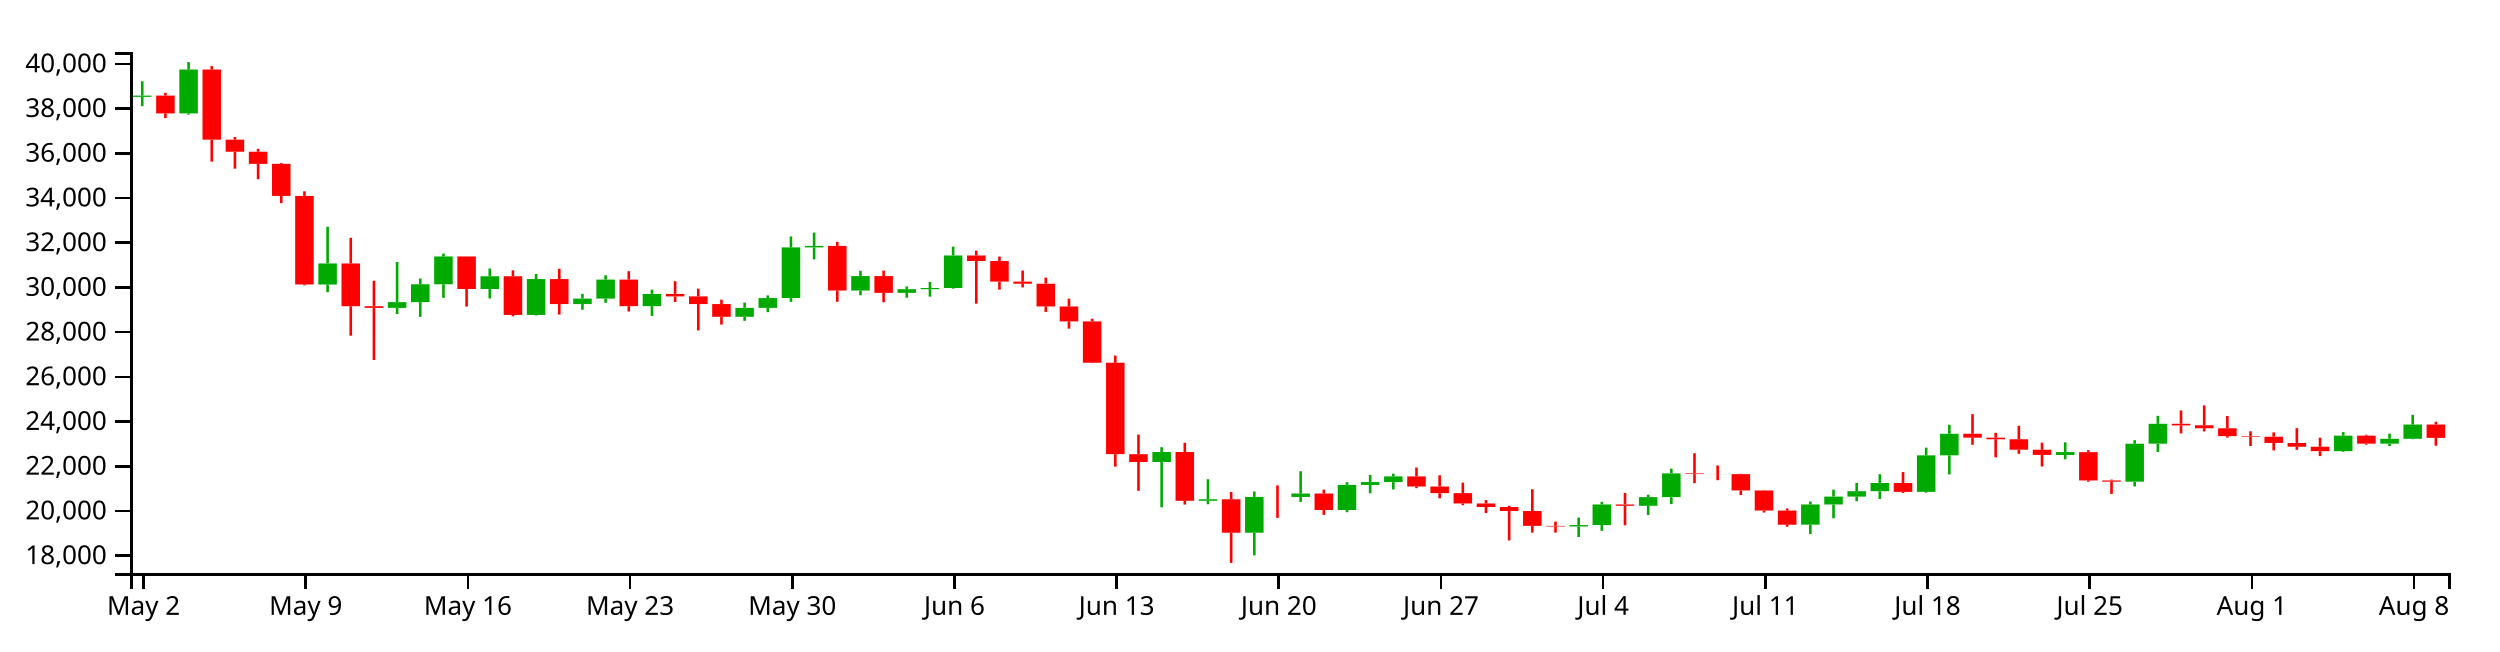
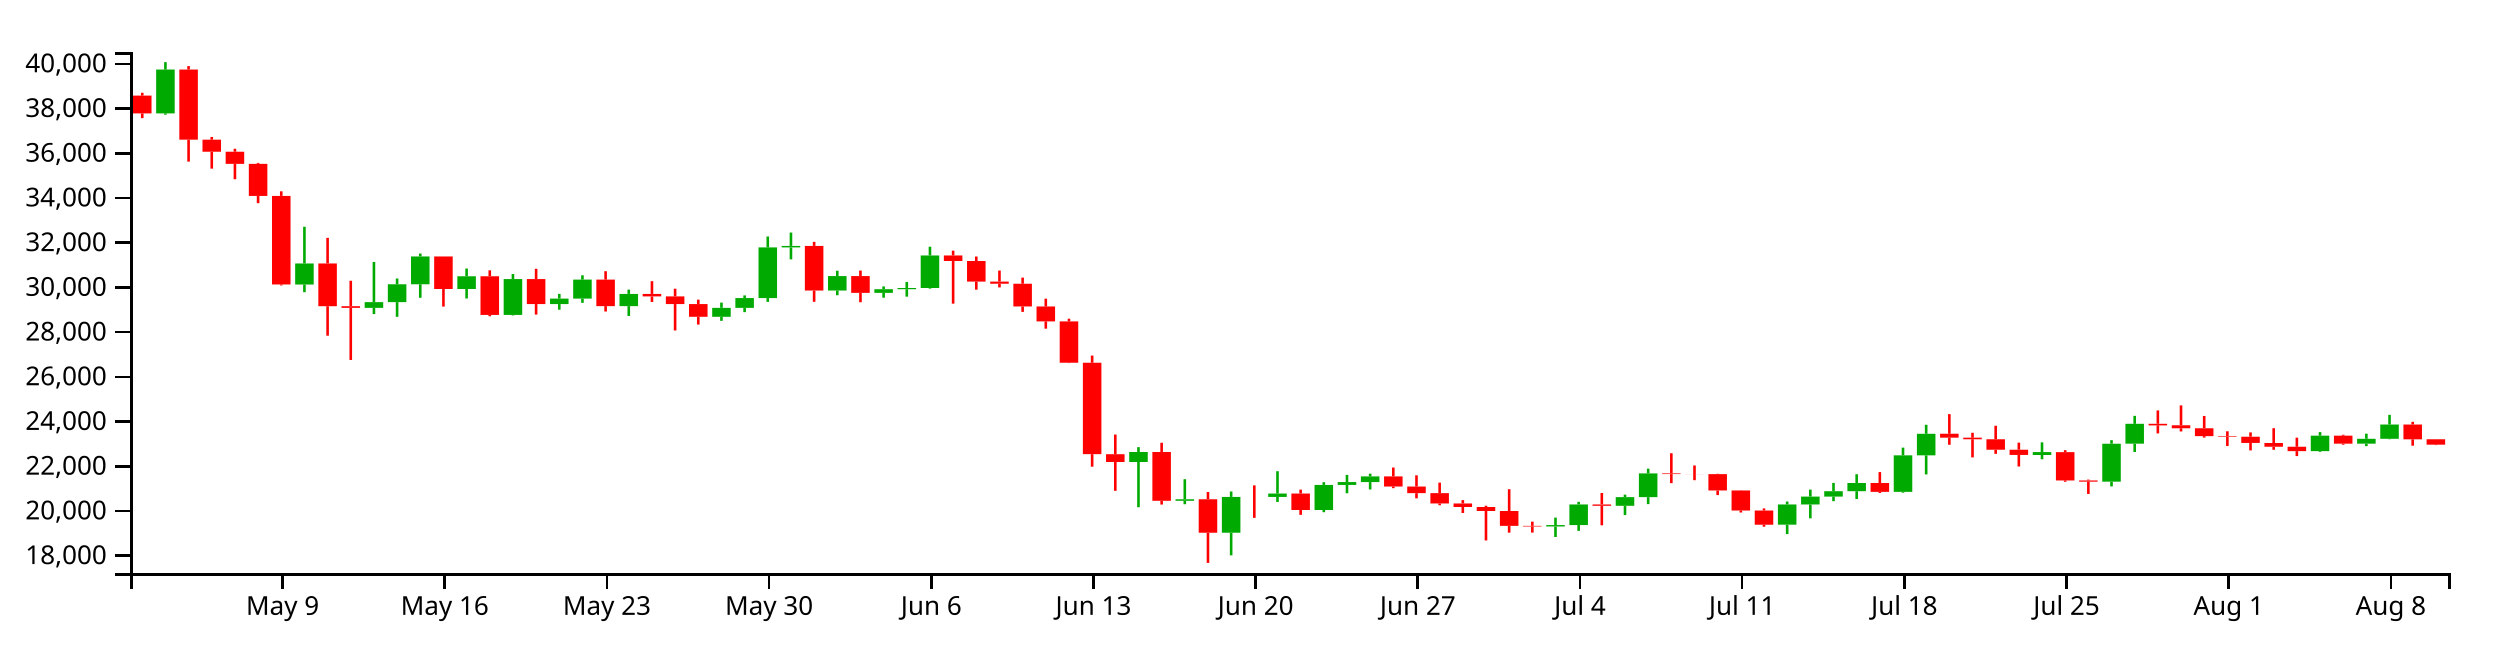
<svg xmlns="http://www.w3.org/2000/svg" version="1.1" width="960" height="250">
  <g transform="translate(50,20)">
    <style>.axis path,.axis line{fill:none;stroke:#000;shape-rendering:crispEdges;}path.candle{stroke:#000000;}path.candle.body{stroke-width:0;}path.candle.up{fill:#00AA00;stroke:#00AA00;}path.candle.down{fill:#FF0000;stroke:#FF0000;}</style>
    <g class="candlestick">
      <g class="data">
-         <path class="candle body up" d="M 1.068 17.199 l 7.117 0 L 8.185 16.711 l -7.117 0 L 1.068 17.199 M 18.86 23.546 l 7.117 0 L 25.978 6.711 l -7.117 0 L 18.86 23.546 M 72.239 89.258 l 7.117 0 L 79.356 81.164 l -7.117 0 L 72.239 89.258 M 98.928 98.224 l 7.117 0 L 106.046 96.015 l -7.117 0 L 98.928 98.224 M 107.825 96.015 l 7.117 0 L 114.942 89.15 l -7.117 0 L 107.825 96.015 M 116.721 89.15 l 7.117 0 L 123.838 78.487 l -7.117 0 L 116.721 89.15 M 134.514 90.977 l 7.117 0 L 141.631 86.076 l -7.117 0 L 134.514 90.977 M 152.307 100.923 l 7.117 0 L 159.424 87.155 l -7.117 0 L 152.307 100.923 M 170.1 96.754 l 7.117 0 L 177.217 94.659 l -7.117 0 L 170.1 96.754 M 178.996 94.659 l 7.117 0 L 186.114 87.372 l -7.117 0 L 178.996 94.659 M 196.789 97.543 l 7.117 0 L 203.906 92.86 l -7.117 0 L 196.789 97.543 M 232.375 101.657 l 7.117 0 L 239.492 98.211 l -7.117 0 L 232.375 101.657 M 241.271 98.211 l 7.117 0 L 248.389 94.461 l -7.117 0 L 241.271 98.211 M 250.168 94.461 l 7.117 0 L 257.285 75.008 l -7.117 0 L 250.168 94.461 M 259.064 75.008 l 7.117 0 L 266.182 74.434 l -7.117 0 L 259.064 75.008 M 276.857 91.562 l 7.117 0 L 283.974 86.01 l -7.117 0 L 276.857 91.562 M 294.65 92.469 l 7.117 0 L 301.767 91.062 l -7.117 0 L 294.65 92.469 M 303.547 91.062 l 7.117 0 L 310.664 90.589 l -7.117 0 L 303.547 91.062 M 312.443 90.589 l 7.117 0 L 319.56 78.108 l -7.117 0 L 312.443 90.589 M 392.511 157.4 l 7.117 0 L 399.628 153.56 l -7.117 0 L 392.511 157.4 M 410.304 172.301 l 7.117 0 L 417.421 171.715 l -7.117 0 L 410.304 172.301 M 428.097 184.575 l 7.117 0 L 435.214 170.812 l -7.117 0 L 428.097 184.575 M 445.89 170.813 l 7.117 0 L 453.007 169.529 l -7.117 0 L 445.89 170.813 M 463.683 175.843 l 7.117 0 L 470.8 166.21 l -7.117 0 L 463.683 175.843 M 472.579 166.21 l 7.117 0 L 479.696 165.115 l -7.117 0 L 472.579 166.21 M 481.475 165.115 l 7.117 0 L 488.593 162.939 l -7.117 0 L 481.475 165.115 M 552.647 182.154 l 7.117 0 L 559.764 181.613 l -7.117 0 L 552.647 182.154 M 561.543 181.613 l 7.117 0 L 568.661 173.708 l -7.117 0 L 561.543 181.613 M 579.336 174.23 l 7.117 0 L 586.453 170.894 l -7.117 0 L 579.336 174.23 M 588.233 170.894 l 7.117 0 L 595.35 161.79 l -7.117 0 L 588.233 170.894 M 641.611 181.481 l 7.117 0 L 648.729 173.724 l -7.117 0 L 641.611 181.481 M 650.508 173.724 l 7.117 0 L 657.625 170.685 l -7.117 0 L 650.508 173.724 M 659.404 170.685 l 7.117 0 L 666.521 168.614 l -7.117 0 L 659.404 170.685 M 668.301 168.614 l 7.117 0 L 675.418 165.476 l -7.117 0 L 668.301 168.614 M 686.094 168.876 l 7.117 0 L 693.211 154.857 l -7.117 0 L 686.094 168.876 M 694.99 154.857 l 7.117 0 L 702.107 146.582 l -7.117 0 L 694.99 154.857 M 739.472 154.72 l 7.117 0 L 746.589 153.595 l -7.117 0 L 739.472 154.72 M 766.162 164.969 l 7.117 0 L 773.279 150.395 l -7.117 0 L 766.162 164.969 M 775.058 150.379 l 7.117 0 L 782.175 142.75 l -7.117 0 L 775.058 150.379 M 846.23 153.228 l 7.117 0 L 853.347 147.305 l -7.117 0 L 846.23 153.228 M 864.022 150.38 l 7.117 0 L 871.14 148.489 l -7.117 0 L 864.022 150.38 M 872.919 148.489 l 7.117 0 L 880.036 143.033 l -7.117 0 L 872.919 148.489" />
-         <path class="candle body down" d="M 9.964 16.711 l 7.117 0 L 17.081 23.546 l -7.117 0 L 9.964 16.711 M 27.757 6.711 l 7.117 0 L 34.874 33.641 l -7.117 0 L 27.757 6.711 M 36.653 33.641 l 7.117 0 L 43.77 38.27 l -7.117 0 L 36.653 33.641 M 45.55 38.27 l 7.117 0 L 52.667 42.917 l -7.117 0 L 45.55 38.27 M 54.446 42.917 l 7.117 0 L 61.563 55.227 l -7.117 0 L 54.446 42.917 M 63.343 55.228 l 7.117 0 L 70.46 89.24 l -7.117 0 L 63.343 55.228 M 81.136 81.164 l 7.117 0 L 88.253 97.587 l -7.117 0 L 81.136 81.164 M 90.032 97.587 l 7.117 0 L 97.149 98.224 l -7.117 0 L 90.032 97.587 M 125.618 78.487 l 7.117 0 L 132.735 90.977 l -7.117 0 L 125.618 78.487 M 143.411 86.076 l 7.117 0 L 150.528 100.923 l -7.117 0 L 143.411 86.076 M 161.204 87.155 l 7.117 0 L 168.321 96.754 l -7.117 0 L 161.204 87.155 M 187.893 87.372 l 7.117 0 L 195.01 97.543 l -7.117 0 L 187.893 87.372 M 205.686 92.86 l 7.117 0 L 212.803 93.825 l -7.117 0 L 205.686 92.86 M 214.582 93.826 l 7.117 0 L 221.699 96.751 l -7.117 0 L 214.582 93.826 M 223.479 96.751 l 7.117 0 L 230.596 101.658 l -7.117 0 L 223.479 96.751 M 267.961 74.434 l 7.117 0 L 275.078 91.562 l -7.117 0 L 267.961 74.434 M 285.754 86.009 l 7.117 0 L 292.871 92.469 l -7.117 0 L 285.754 86.009 M 321.339 78.108 l 7.117 0 L 328.457 80.235 l -7.117 0 L 321.339 78.108 M 330.236 80.235 l 7.117 0 L 337.353 88.137 l -7.117 0 L 330.236 80.235 M 339.132 88.137 l 7.117 0 L 346.25 88.951 l -7.117 0 L 339.132 88.137 M 348.029 88.951 l 7.117 0 L 355.146 97.691 l -7.117 0 L 348.029 88.951 M 356.925 97.691 l 7.117 0 L 364.042 103.418 l -7.117 0 L 356.925 97.691 M 365.822 103.418 l 7.117 0 L 372.939 119.301 l -7.117 0 L 365.822 103.418 M 374.718 119.301 l 7.117 0 L 381.835 154.387 l -7.117 0 L 374.718 119.301 M 383.615 154.405 l 7.117 0 L 390.732 157.4 l -7.117 0 L 383.615 154.405 M 401.407 153.56 l 7.117 0 L 408.525 172.295 l -7.117 0 L 401.407 153.56 M 419.2 171.715 l 7.117 0 L 426.317 184.575 l -7.117 0 L 419.2 171.715 M 436.993 170.812 l 7.117 0 L 444.11 170.813 l -7.117 0 L 436.993 170.812 M 454.786 169.529 l 7.117 0 L 461.903 175.843 l -7.117 0 L 454.786 169.529 M 490.372 162.939 l 7.117 0 L 497.489 166.829 l -7.117 0 L 490.372 162.939 M 499.268 166.829 l 7.117 0 L 506.385 169.365 l -7.117 0 L 499.268 166.829 M 508.165 169.365 l 7.117 0 L 515.282 173.325 l -7.117 0 L 508.165 169.365 M 517.061 173.325 l 7.117 0 L 524.178 174.684 l -7.117 0 L 517.061 173.325 M 525.958 174.684 l 7.117 0 L 533.075 176.236 l -7.117 0 L 525.958 174.684 M 534.854 176.236 l 7.117 0 L 541.971 181.922 l -7.117 0 L 534.854 176.236 M 543.75 181.922 l 7.117 0 L 550.868 182.154 l -7.117 0 L 543.75 181.922 M 570.44 173.708 l 7.117 0 L 577.557 174.231 l -7.117 0 L 570.44 173.708 M 597.129 161.79 l 7.117 0 L 604.246 162.05 l -7.117 0 L 597.129 161.79 M 606.026 162.05 l 7.117 0 L 613.143 162.075 l -7.117 0 L 606.026 162.05 M 614.922 162.072 l 7.117 0 L 622.039 168.336 l -7.117 0 L 614.922 162.072 M 623.818 168.348 l 7.117 0 L 630.936 176.052 l -7.117 0 L 623.818 168.348 M 632.715 176.052 l 7.117 0 L 639.832 181.502 l -7.117 0 L 632.715 176.052 M 677.197 165.476 l 7.117 0 L 684.314 168.888 l -7.117 0 L 677.197 165.476 M 703.886 146.566 l 7.117 0 L 711.004 148.07 l -7.117 0 L 703.886 146.566 M 712.783 148.07 l 7.117 0 L 719.9 148.68 l -7.117 0 L 712.783 148.07 M 721.679 148.68 l 7.117 0 L 728.796 152.692 l -7.117 0 L 721.679 148.68 M 730.576 152.692 l 7.117 0 L 737.693 154.699 l -7.117 0 L 730.576 152.692 M 748.369 153.617 l 7.117 0 L 755.486 164.487 l -7.117 0 L 748.369 153.617 M 757.265 164.487 l 7.117 0 L 764.382 164.969 l -7.117 0 L 757.265 164.487 M 783.954 142.73 l 7.117 0 L 791.072 143.344 l -7.117 0 L 783.954 142.73 M 792.851 143.314 l 7.117 0 L 799.968 144.462 l -7.117 0 L 792.851 143.314 M 801.747 144.453 l 7.117 0 L 808.864 147.468 l -7.117 0 L 801.747 144.453 M 810.644 147.442 l 7.117 0 L 817.761 147.686 l -7.117 0 L 810.644 147.442 M 819.54 147.695 l 7.117 0 L 826.657 150.091 l -7.117 0 L 819.54 147.695 M 828.437 150.107 l 7.117 0 L 835.554 151.546 l -7.117 0 L 828.437 150.107 M 837.333 151.558 l 7.117 0 L 844.45 153.223 l -7.117 0 L 837.333 151.558 M 855.126 147.295 l 7.117 0 L 862.243 150.38 l -7.117 0 L 855.126 147.295 M 881.815 143.025 l 7.117 0 L 888.932 148.143 l -7.117 0 L 881.815 143.025" />
+         <path class="candle body up" d="M 9.964 23.546 l 7.117 0 L 17.081 6.711 l -7.117 0 L 9.964 23.546 M 63.343 89.258 l 7.117 0 L 70.46 81.164 l -7.117 0 L 63.343 89.258 M 90.032 98.224 l 7.117 0 L 97.149 96.015 l -7.117 0 L 90.032 98.224 M 98.928 96.015 l 7.117 0 L 106.046 89.15 l -7.117 0 L 98.928 96.015 M 107.825 89.15 l 7.117 0 L 114.942 78.487 l -7.117 0 L 107.825 89.15 M 125.618 90.977 l 7.117 0 L 132.735 86.076 l -7.117 0 L 125.618 90.977 M 143.411 100.923 l 7.117 0 L 150.528 87.155 l -7.117 0 L 143.411 100.923 M 161.204 96.754 l 7.117 0 L 168.321 94.659 l -7.117 0 L 161.204 96.754 M 170.1 94.659 l 7.117 0 L 177.217 87.372 l -7.117 0 L 170.1 94.659 M 187.893 97.543 l 7.117 0 L 195.01 92.86 l -7.117 0 L 187.893 97.543 M 223.479 101.657 l 7.117 0 L 230.596 98.211 l -7.117 0 L 223.479 101.657 M 232.375 98.211 l 7.117 0 L 239.492 94.461 l -7.117 0 L 232.375 98.211 M 241.271 94.461 l 7.117 0 L 248.389 75.008 l -7.117 0 L 241.271 94.461 M 250.168 75.008 l 7.117 0 L 257.285 74.434 l -7.117 0 L 250.168 75.008 M 267.961 91.562 l 7.117 0 L 275.078 86.01 l -7.117 0 L 267.961 91.562 M 285.754 92.469 l 7.117 0 L 292.871 91.062 l -7.117 0 L 285.754 92.469 M 294.65 91.062 l 7.117 0 L 301.767 90.589 l -7.117 0 L 294.65 91.062 M 303.547 90.589 l 7.117 0 L 310.664 78.108 l -7.117 0 L 303.547 90.589 M 383.615 157.4 l 7.117 0 L 390.732 153.56 l -7.117 0 L 383.615 157.4 M 401.407 172.301 l 7.117 0 L 408.525 171.715 l -7.117 0 L 401.407 172.301 M 419.2 184.575 l 7.117 0 L 426.317 170.812 l -7.117 0 L 419.2 184.575 M 436.993 170.813 l 7.117 0 L 444.11 169.529 l -7.117 0 L 436.993 170.813 M 454.786 175.843 l 7.117 0 L 461.903 166.21 l -7.117 0 L 454.786 175.843 M 463.683 166.21 l 7.117 0 L 470.8 165.115 l -7.117 0 L 463.683 166.21 M 472.579 165.115 l 7.117 0 L 479.696 162.939 l -7.117 0 L 472.579 165.115 M 543.75 182.154 l 7.117 0 L 550.868 181.613 l -7.117 0 L 543.75 182.154 M 552.647 181.613 l 7.117 0 L 559.764 173.708 l -7.117 0 L 552.647 181.613 M 570.44 174.23 l 7.117 0 L 577.557 170.894 l -7.117 0 L 570.44 174.23 M 579.336 170.894 l 7.117 0 L 586.453 161.79 l -7.117 0 L 579.336 170.894 M 632.715 181.481 l 7.117 0 L 639.832 173.724 l -7.117 0 L 632.715 181.481 M 641.611 173.724 l 7.117 0 L 648.729 170.685 l -7.117 0 L 641.611 173.724 M 650.508 170.685 l 7.117 0 L 657.625 168.614 l -7.117 0 L 650.508 170.685 M 659.404 168.614 l 7.117 0 L 666.521 165.476 l -7.117 0 L 659.404 168.614 M 677.197 168.876 l 7.117 0 L 684.314 154.857 l -7.117 0 L 677.197 168.876 M 686.094 154.857 l 7.117 0 L 693.211 146.582 l -7.117 0 L 686.094 154.857 M 730.576 154.72 l 7.117 0 L 737.693 153.595 l -7.117 0 L 730.576 154.72 M 757.265 164.969 l 7.117 0 L 764.382 150.395 l -7.117 0 L 757.265 164.969 M 766.162 150.379 l 7.117 0 L 773.279 142.75 l -7.117 0 L 766.162 150.379 M 837.333 153.228 l 7.117 0 L 844.45 147.305 l -7.117 0 L 837.333 153.228 M 855.126 150.38 l 7.117 0 L 862.243 148.489 l -7.117 0 L 855.126 150.38 M 864.022 148.489 l 7.117 0 L 871.14 143.033 l -7.117 0 L 864.022 148.489" />
+         <path class="candle body down" d="M 1.068 16.711 l 7.117 0 L 8.185 23.546 l -7.117 0 L 1.068 16.711 M 18.86 6.711 l 7.117 0 L 25.978 33.641 l -7.117 0 L 18.86 6.711 M 27.757 33.641 l 7.117 0 L 34.874 38.27 l -7.117 0 L 27.757 33.641 M 36.653 38.27 l 7.117 0 L 43.77 42.917 l -7.117 0 L 36.653 38.27 M 45.55 42.917 l 7.117 0 L 52.667 55.227 l -7.117 0 L 45.55 42.917 M 54.446 55.228 l 7.117 0 L 61.563 89.24 l -7.117 0 L 54.446 55.228 M 72.239 81.164 l 7.117 0 L 79.356 97.587 l -7.117 0 L 72.239 81.164 M 81.136 97.587 l 7.117 0 L 88.253 98.224 l -7.117 0 L 81.136 97.587 M 116.721 78.487 l 7.117 0 L 123.838 90.977 l -7.117 0 L 116.721 78.487 M 134.514 86.076 l 7.117 0 L 141.631 100.923 l -7.117 0 L 134.514 86.076 M 152.307 87.155 l 7.117 0 L 159.424 96.754 l -7.117 0 L 152.307 87.155 M 178.996 87.372 l 7.117 0 L 186.114 97.543 l -7.117 0 L 178.996 87.372 M 196.789 92.86 l 7.117 0 L 203.906 93.825 l -7.117 0 L 196.789 92.86 M 205.686 93.826 l 7.117 0 L 212.803 96.751 l -7.117 0 L 205.686 93.826 M 214.582 96.751 l 7.117 0 L 221.699 101.658 l -7.117 0 L 214.582 96.751 M 259.064 74.434 l 7.117 0 L 266.182 91.562 l -7.117 0 L 259.064 74.434 M 276.857 86.009 l 7.117 0 L 283.974 92.469 l -7.117 0 L 276.857 86.009 M 312.443 78.108 l 7.117 0 L 319.56 80.235 l -7.117 0 L 312.443 78.108 M 321.339 80.235 l 7.117 0 L 328.457 88.137 l -7.117 0 L 321.339 80.235 M 330.236 88.137 l 7.117 0 L 337.353 88.951 l -7.117 0 L 330.236 88.137 M 339.132 88.951 l 7.117 0 L 346.25 97.691 l -7.117 0 L 339.132 88.951 M 348.029 97.691 l 7.117 0 L 355.146 103.418 l -7.117 0 L 348.029 97.691 M 356.925 103.418 l 7.117 0 L 364.042 119.301 l -7.117 0 L 356.925 103.418 M 365.822 119.301 l 7.117 0 L 372.939 154.387 l -7.117 0 L 365.822 119.301 M 374.718 154.405 l 7.117 0 L 381.835 157.4 l -7.117 0 L 374.718 154.405 M 392.511 153.56 l 7.117 0 L 399.628 172.295 l -7.117 0 L 392.511 153.56 M 410.304 171.715 l 7.117 0 L 417.421 184.575 l -7.117 0 L 410.304 171.715 M 428.097 170.812 l 7.117 0 L 435.214 170.813 l -7.117 0 L 428.097 170.812 M 445.89 169.529 l 7.117 0 L 453.007 175.843 l -7.117 0 L 445.89 169.529 M 481.475 162.939 l 7.117 0 L 488.593 166.829 l -7.117 0 L 481.475 162.939 M 490.372 166.829 l 7.117 0 L 497.489 169.365 l -7.117 0 L 490.372 166.829 M 499.268 169.365 l 7.117 0 L 506.385 173.325 l -7.117 0 L 499.268 169.365 M 508.165 173.325 l 7.117 0 L 515.282 174.684 l -7.117 0 L 508.165 173.325 M 517.061 174.684 l 7.117 0 L 524.178 176.236 l -7.117 0 L 517.061 174.684 M 525.958 176.236 l 7.117 0 L 533.075 181.922 l -7.117 0 L 525.958 176.236 M 534.854 181.922 l 7.117 0 L 541.971 182.154 l -7.117 0 L 534.854 181.922 M 561.543 173.708 l 7.117 0 L 568.661 174.231 l -7.117 0 L 561.543 173.708 M 588.233 161.79 l 7.117 0 L 595.35 162.05 l -7.117 0 L 588.233 161.79 M 597.129 162.05 l 7.117 0 L 604.246 162.075 l -7.117 0 L 597.129 162.05 M 606.026 162.072 l 7.117 0 L 613.143 168.336 l -7.117 0 L 606.026 162.072 M 614.922 168.348 l 7.117 0 L 622.039 176.052 l -7.117 0 L 614.922 168.348 M 623.818 176.052 l 7.117 0 L 630.936 181.502 l -7.117 0 L 623.818 176.052 M 668.301 165.476 l 7.117 0 L 675.418 168.888 l -7.117 0 L 668.301 165.476 M 694.99 146.566 l 7.117 0 L 702.107 148.07 l -7.117 0 L 694.99 146.566 M 703.886 148.07 l 7.117 0 L 711.004 148.68 l -7.117 0 L 703.886 148.07 M 712.783 148.68 l 7.117 0 L 719.9 152.692 l -7.117 0 L 712.783 148.68 M 721.679 152.692 l 7.117 0 L 728.796 154.699 l -7.117 0 L 721.679 152.692 M 739.472 153.617 l 7.117 0 L 746.589 164.487 l -7.117 0 L 739.472 153.617 M 748.369 164.487 l 7.117 0 L 755.486 164.969 l -7.117 0 L 748.369 164.487 M 775.058 142.73 l 7.117 0 L 782.175 143.344 l -7.117 0 L 775.058 142.73 M 783.954 143.314 l 7.117 0 L 791.072 144.462 l -7.117 0 L 783.954 143.314 M 792.851 144.453 l 7.117 0 L 799.968 147.468 l -7.117 0 L 792.851 144.453 M 801.747 147.442 l 7.117 0 L 808.864 147.686 l -7.117 0 L 801.747 147.442 M 810.644 147.695 l 7.117 0 L 817.761 150.091 l -7.117 0 L 810.644 147.695 M 819.54 150.107 l 7.117 0 L 826.657 151.546 l -7.117 0 L 819.54 150.107 M 828.437 151.558 l 7.117 0 L 835.554 153.223 l -7.117 0 L 828.437 151.558 M 846.23 147.295 l 7.117 0 L 853.347 150.38 l -7.117 0 L 846.23 147.295 M 872.919 143.025 l 7.117 0 L 880.036 148.699 l -7.117 0 L 872.919 143.025 M 881.815 148.687 l 7.117 0 L 888.932 150.746 l -7.117 0 L 881.815 148.687" />
        <path class="candle body equal" />
-         <path class="candle wick up" d="M 4.626 11.198 L 4.626 16.711 M 4.626 17.199 L 4.626 20.773 M 22.419 3.846 L 22.419 6.711 M 22.419 23.546 L 22.419 24.052 M 75.798 67.069 L 75.798 81.164 M 75.798 89.258 L 75.798 92.209 M 102.487 80.595 L 102.487 96.015 M 102.487 98.224 L 102.487 100.611 M 111.383 86.948 L 111.383 89.15 M 111.383 96.015 L 111.383 101.656 M 120.28 77.362 L 120.28 78.487 M 120.28 89.15 L 120.28 94.359 M 138.073 83.127 L 138.073 86.076 M 138.073 90.977 L 138.073 94.613 M 155.866 85.215 L 155.866 87.155 M 155.866 100.923 L 155.866 101.129 M 173.659 92.847 L 173.659 94.659 M 173.659 96.754 L 173.659 98.932 M 182.555 85.706 L 182.555 87.372 M 182.555 94.659 L 182.555 96.29 M 200.348 91.218 L 200.348 92.86 M 200.348 97.543 L 200.348 101.321 M 235.934 96.196 L 235.934 98.211 M 235.934 101.657 L 235.934 103.201 M 244.83 93.434 L 244.83 94.461 M 244.83 98.211 L 244.83 99.86 M 253.727 70.82 L 253.727 75.008 M 253.727 94.461 L 253.727 95.907 M 262.623 69.301 L 262.623 74.434 M 262.623 75.008 L 262.623 79.594 M 280.416 83.98 L 280.416 86.01 M 280.416 91.562 L 280.416 93.376 M 298.209 89.991 L 298.209 91.062 M 298.209 92.469 L 298.209 94.316 M 307.105 88.273 L 307.105 90.589 M 307.105 91.062 L 307.105 93.918 M 316.002 74.738 L 316.002 78.108 M 316.002 90.589 L 316.002 90.837 M 396.07 151.703 L 396.07 153.56 M 396.07 157.4 L 396.07 174.782 M 413.862 164.018 L 413.862 171.715 M 413.862 172.301 L 413.862 173.622 M 431.655 168.735 L 431.655 170.812 M 431.655 184.575 L 431.655 193.249 M 449.448 160.949 L 449.448 169.529 M 449.448 170.813 L 449.448 172.749 M 467.241 165.155 L 467.241 166.21 M 467.241 175.843 L 467.241 176.684 M 476.138 162.362 L 476.138 165.115 M 476.138 166.21 L 476.138 169.416 M 485.034 161.88 L 485.034 162.939 M 485.034 165.115 L 485.034 167.957 M 556.206 178.765 L 556.206 181.613 M 556.206 182.154 L 556.206 186.204 M 565.102 172.701 L 565.102 173.708 M 565.102 181.613 L 565.102 183.85 M 582.895 169.944 L 582.895 170.894 M 582.895 174.23 L 582.895 177.789 M 591.791 159.961 L 591.791 161.79 M 591.791 170.894 L 591.791 173.579 M 645.17 172.593 L 645.17 173.724 M 645.17 181.481 L 645.17 185.089 M 654.066 168.014 L 654.066 170.685 M 654.066 173.724 L 654.066 179.036 M 662.963 165.439 L 662.963 168.614 M 662.963 170.685 L 662.963 172.458 M 671.859 162.1 L 671.859 165.476 M 671.859 168.614 L 671.859 171.631 M 689.652 151.895 L 689.652 154.857 M 689.652 168.876 L 689.652 169.195 M 698.549 143.119 L 698.549 146.582 M 698.549 154.857 L 698.549 162.18 M 743.031 149.861 L 743.031 153.595 M 743.031 154.72 L 743.031 156.363 M 769.72 149.02 L 769.72 150.395 M 769.72 164.969 L 769.72 166.79 M 778.617 139.687 L 778.617 142.75 M 778.617 150.379 L 778.617 153.574 M 849.788 145.927 L 849.788 147.305 M 849.788 153.228 L 849.788 153.532 M 867.581 146.536 L 867.581 148.489 M 867.581 150.38 L 867.581 151.32 M 876.477 139.299 L 876.477 143.033 M 876.477 148.489 L 876.477 148.662" style="stroke-width: 1px;" />
-         <path class="candle wick down" d="M 13.523 15.626 L 13.523 16.711 M 13.523 23.546 L 13.523 25.359 M 31.315 5.376 L 31.315 6.711 M 31.315 33.641 L 31.315 42.063 M 40.212 32.588 L 40.212 33.641 M 40.212 38.27 L 40.212 44.758 M 49.108 37.132 L 49.108 38.27 M 49.108 42.917 L 49.108 48.818 M 58.005 42.558 L 58.005 42.917 M 58.005 55.227 L 58.005 58.013 M 66.901 53.47 L 66.901 55.228 M 66.901 89.24 L 66.901 89.609 M 84.694 71.33 L 84.694 81.164 M 84.694 97.587 L 84.694 108.91 M 93.591 87.809 L 93.591 97.587 M 93.591 98.224 L 93.591 118.224 M 129.176 78.487 L 129.176 78.487 M 129.176 90.977 L 129.176 97.732 M 146.969 83.8 L 146.969 86.076 M 146.969 100.923 L 146.969 101.446 M 164.762 83.222 L 164.762 87.155 M 164.762 96.754 L 164.762 100.797 M 191.451 84.139 L 191.451 87.372 M 191.451 97.543 L 191.451 99.627 M 209.244 87.974 L 209.244 92.86 M 209.244 93.825 L 209.244 95.954 M 218.141 90.868 L 218.141 93.826 M 218.141 96.751 L 218.141 106.896 M 227.037 95.066 L 227.037 96.751 M 227.037 101.658 L 227.037 104.635 M 271.519 72.872 L 271.519 74.434 M 271.519 91.562 L 271.519 95.896 M 289.312 83.895 L 289.312 86.009 M 289.312 92.469 L 289.312 96.056 M 324.898 76.249 L 324.898 78.108 M 324.898 80.235 L 324.898 96.6 M 333.794 78.502 L 333.794 80.235 M 333.794 88.137 L 333.794 91.235 M 342.691 83.886 L 342.691 88.137 M 342.691 88.951 L 342.691 90.375 M 351.587 86.609 L 351.587 88.951 M 351.587 97.691 L 351.587 99.767 M 360.484 94.699 L 360.484 97.691 M 360.484 103.418 L 360.484 106.206 M 369.38 102.386 L 369.38 103.418 M 369.38 119.301 L 369.38 119.426 M 378.277 116.543 L 378.277 119.301 M 378.277 154.387 L 378.277 159.208 M 387.173 146.871 L 387.173 154.405 M 387.173 157.4 L 387.173 168.477 M 404.966 150.023 L 404.966 153.56 M 404.966 172.295 L 404.966 173.748 M 422.759 168.941 L 422.759 171.715 M 422.759 184.575 L 422.759 196.154 M 440.552 166.383 L 440.552 170.812 M 440.552 170.813 L 440.552 178.856 M 458.345 168.014 L 458.345 169.529 M 458.345 175.843 L 458.345 177.71 M 493.93 159.532 L 493.93 162.939 M 493.93 166.829 L 493.93 167.458 M 502.827 162.521 L 502.827 166.829 M 502.827 169.365 L 502.827 171.362 M 511.723 165.335 L 511.723 169.365 M 511.723 173.325 L 511.723 174.006 M 520.62 172.029 L 520.62 173.325 M 520.62 174.684 L 520.62 176.985 M 529.516 174.203 L 529.516 174.684 M 529.516 176.236 L 529.516 187.535 M 538.413 167.856 L 538.413 176.236 M 538.413 181.922 L 538.413 184.539 M 547.309 180.312 L 547.309 181.922 M 547.309 182.154 L 547.309 184.522 M 573.998 169.302 L 573.998 173.708 M 573.998 174.231 L 573.998 181.711 M 600.688 154.044 L 600.688 161.79 M 600.688 162.05 L 600.688 165.531 M 609.584 158.743 L 609.584 162.05 M 609.584 162.075 L 609.584 164.39 M 618.481 161.939 L 618.481 162.072 M 618.481 168.336 L 618.481 170.117 M 627.377 168.284 L 627.377 168.348 M 627.377 176.052 L 627.377 176.811 M 636.273 175.23 L 636.273 176.052 M 636.273 181.502 L 636.273 182.264 M 680.756 161.279 L 680.756 165.476 M 680.756 168.888 L 680.756 169.301 M 707.445 139.026 L 707.445 146.566 M 707.445 148.07 L 707.445 150.792 M 716.341 146.186 L 716.341 148.07 M 716.341 148.68 L 716.341 155.64 M 725.238 143.492 L 725.238 148.68 M 725.238 152.692 L 725.238 154.279 M 734.134 149.98 L 734.134 152.692 M 734.134 154.699 L 734.134 159.133 M 751.927 152.854 L 751.927 153.617 M 751.927 164.487 L 751.927 165.009 M 760.824 164.17 L 760.824 164.487 M 760.824 164.969 L 760.824 169.675 M 787.513 137.602 L 787.513 142.73 M 787.513 143.344 L 787.513 146.432 M 796.409 135.668 L 796.409 143.314 M 796.409 144.462 L 796.409 145.675 M 805.306 139.73 L 805.306 144.453 M 805.306 147.468 L 805.306 148.035 M 814.202 145.611 L 814.202 147.442 M 814.202 147.686 L 814.202 151.274 M 823.099 146.039 L 823.099 147.695 M 823.099 150.091 L 823.099 152.954 M 831.995 144.426 L 831.995 150.107 M 831.995 151.546 L 831.995 152.723 M 840.892 148.069 L 840.892 151.558 M 840.892 153.223 L 840.892 155.137 M 858.685 146.944 L 858.685 147.295 M 858.685 150.38 L 858.685 150.763 M 885.374 141.975 L 885.374 143.025 M 885.374 148.143 L 885.374 151.145" style="stroke-width: 1px;" />
+         <path class="candle wick up" d="M 13.523 3.846 L 13.523 6.711 M 13.523 23.546 L 13.523 24.052 M 66.901 67.069 L 66.901 81.164 M 66.901 89.258 L 66.901 92.209 M 93.591 80.595 L 93.591 96.015 M 93.591 98.224 L 93.591 100.611 M 102.487 86.948 L 102.487 89.15 M 102.487 96.015 L 102.487 101.656 M 111.383 77.362 L 111.383 78.487 M 111.383 89.15 L 111.383 94.359 M 129.176 83.127 L 129.176 86.076 M 129.176 90.977 L 129.176 94.613 M 146.969 85.215 L 146.969 87.155 M 146.969 100.923 L 146.969 101.129 M 164.762 92.847 L 164.762 94.659 M 164.762 96.754 L 164.762 98.932 M 173.659 85.706 L 173.659 87.372 M 173.659 94.659 L 173.659 96.29 M 191.451 91.218 L 191.451 92.86 M 191.451 97.543 L 191.451 101.321 M 227.037 96.196 L 227.037 98.211 M 227.037 101.657 L 227.037 103.201 M 235.934 93.434 L 235.934 94.461 M 235.934 98.211 L 235.934 99.86 M 244.83 70.82 L 244.83 75.008 M 244.83 94.461 L 244.83 95.907 M 253.727 69.301 L 253.727 74.434 M 253.727 75.008 L 253.727 79.594 M 271.519 83.98 L 271.519 86.01 M 271.519 91.562 L 271.519 93.376 M 289.312 89.991 L 289.312 91.062 M 289.312 92.469 L 289.312 94.316 M 298.209 88.273 L 298.209 90.589 M 298.209 91.062 L 298.209 93.918 M 307.105 74.738 L 307.105 78.108 M 307.105 90.589 L 307.105 90.837 M 387.173 151.703 L 387.173 153.56 M 387.173 157.4 L 387.173 174.782 M 404.966 164.018 L 404.966 171.715 M 404.966 172.301 L 404.966 173.622 M 422.759 168.735 L 422.759 170.812 M 422.759 184.575 L 422.759 193.249 M 440.552 160.949 L 440.552 169.529 M 440.552 170.813 L 440.552 172.749 M 458.345 165.155 L 458.345 166.21 M 458.345 175.843 L 458.345 176.684 M 467.241 162.362 L 467.241 165.115 M 467.241 166.21 L 467.241 169.416 M 476.138 161.88 L 476.138 162.939 M 476.138 165.115 L 476.138 167.957 M 547.309 178.765 L 547.309 181.613 M 547.309 182.154 L 547.309 186.204 M 556.206 172.701 L 556.206 173.708 M 556.206 181.613 L 556.206 183.85 M 573.998 169.944 L 573.998 170.894 M 573.998 174.23 L 573.998 177.789 M 582.895 159.961 L 582.895 161.79 M 582.895 170.894 L 582.895 173.579 M 636.273 172.593 L 636.273 173.724 M 636.273 181.481 L 636.273 185.089 M 645.17 168.014 L 645.17 170.685 M 645.17 173.724 L 645.17 179.036 M 654.066 165.439 L 654.066 168.614 M 654.066 170.685 L 654.066 172.458 M 662.963 162.1 L 662.963 165.476 M 662.963 168.614 L 662.963 171.631 M 680.756 151.895 L 680.756 154.857 M 680.756 168.876 L 680.756 169.195 M 689.652 143.119 L 689.652 146.582 M 689.652 154.857 L 689.652 162.18 M 734.134 149.861 L 734.134 153.595 M 734.134 154.72 L 734.134 156.363 M 760.824 149.02 L 760.824 150.395 M 760.824 164.969 L 760.824 166.79 M 769.72 139.687 L 769.72 142.75 M 769.72 150.379 L 769.72 153.574 M 840.892 145.927 L 840.892 147.305 M 840.892 153.228 L 840.892 153.532 M 858.685 146.536 L 858.685 148.489 M 858.685 150.38 L 858.685 151.32 M 867.581 139.299 L 867.581 143.033 M 867.581 148.489 L 867.581 148.662" style="stroke-width: 1px;" />
+         <path class="candle wick down" d="M 4.626 15.626 L 4.626 16.711 M 4.626 23.546 L 4.626 25.359 M 22.419 5.376 L 22.419 6.711 M 22.419 33.641 L 22.419 42.063 M 31.315 32.588 L 31.315 33.641 M 31.315 38.27 L 31.315 44.758 M 40.212 37.132 L 40.212 38.27 M 40.212 42.917 L 40.212 48.818 M 49.108 42.558 L 49.108 42.917 M 49.108 55.227 L 49.108 58.013 M 58.005 53.47 L 58.005 55.228 M 58.005 89.24 L 58.005 89.609 M 75.798 71.33 L 75.798 81.164 M 75.798 97.587 L 75.798 108.91 M 84.694 87.809 L 84.694 97.587 M 84.694 98.224 L 84.694 118.224 M 120.28 78.487 L 120.28 78.487 M 120.28 90.977 L 120.28 97.732 M 138.073 83.8 L 138.073 86.076 M 138.073 100.923 L 138.073 101.446 M 155.866 83.222 L 155.866 87.155 M 155.866 96.754 L 155.866 100.797 M 182.555 84.139 L 182.555 87.372 M 182.555 97.543 L 182.555 99.627 M 200.348 87.974 L 200.348 92.86 M 200.348 93.825 L 200.348 95.954 M 209.244 90.868 L 209.244 93.826 M 209.244 96.751 L 209.244 106.896 M 218.141 95.066 L 218.141 96.751 M 218.141 101.658 L 218.141 104.635 M 262.623 72.872 L 262.623 74.434 M 262.623 91.562 L 262.623 95.896 M 280.416 83.895 L 280.416 86.009 M 280.416 92.469 L 280.416 96.056 M 316.002 76.249 L 316.002 78.108 M 316.002 80.235 L 316.002 96.6 M 324.898 78.502 L 324.898 80.235 M 324.898 88.137 L 324.898 91.235 M 333.794 83.886 L 333.794 88.137 M 333.794 88.951 L 333.794 90.375 M 342.691 86.609 L 342.691 88.951 M 342.691 97.691 L 342.691 99.767 M 351.587 94.699 L 351.587 97.691 M 351.587 103.418 L 351.587 106.206 M 360.484 102.386 L 360.484 103.418 M 360.484 119.301 L 360.484 119.426 M 369.38 116.543 L 369.38 119.301 M 369.38 154.387 L 369.38 159.208 M 378.277 146.871 L 378.277 154.405 M 378.277 157.4 L 378.277 168.477 M 396.07 150.023 L 396.07 153.56 M 396.07 172.295 L 396.07 173.748 M 413.862 168.941 L 413.862 171.715 M 413.862 184.575 L 413.862 196.154 M 431.655 166.383 L 431.655 170.812 M 431.655 170.813 L 431.655 178.856 M 449.448 168.014 L 449.448 169.529 M 449.448 175.843 L 449.448 177.71 M 485.034 159.532 L 485.034 162.939 M 485.034 166.829 L 485.034 167.458 M 493.93 162.521 L 493.93 166.829 M 493.93 169.365 L 493.93 171.362 M 502.827 165.335 L 502.827 169.365 M 502.827 173.325 L 502.827 174.006 M 511.723 172.029 L 511.723 173.325 M 511.723 174.684 L 511.723 176.985 M 520.62 174.203 L 520.62 174.684 M 520.62 176.236 L 520.62 187.535 M 529.516 167.856 L 529.516 176.236 M 529.516 181.922 L 529.516 184.539 M 538.413 180.312 L 538.413 181.922 M 538.413 182.154 L 538.413 184.522 M 565.102 169.302 L 565.102 173.708 M 565.102 174.231 L 565.102 181.711 M 591.791 154.044 L 591.791 161.79 M 591.791 162.05 L 591.791 165.531 M 600.688 158.743 L 600.688 162.05 M 600.688 162.075 L 600.688 164.39 M 609.584 161.939 L 609.584 162.072 M 609.584 168.336 L 609.584 170.117 M 618.481 168.284 L 618.481 168.348 M 618.481 176.052 L 618.481 176.811 M 627.377 175.23 L 627.377 176.052 M 627.377 181.502 L 627.377 182.264 M 671.859 161.279 L 671.859 165.476 M 671.859 168.888 L 671.859 169.301 M 698.549 139.026 L 698.549 146.566 M 698.549 148.07 L 698.549 150.792 M 707.445 146.186 L 707.445 148.07 M 707.445 148.68 L 707.445 155.64 M 716.341 143.492 L 716.341 148.68 M 716.341 152.692 L 716.341 154.279 M 725.238 149.98 L 725.238 152.692 M 725.238 154.699 L 725.238 159.133 M 743.031 152.854 L 743.031 153.617 M 743.031 164.487 L 743.031 165.009 M 751.927 164.17 L 751.927 164.487 M 751.927 164.969 L 751.927 169.675 M 778.617 137.602 L 778.617 142.73 M 778.617 143.344 L 778.617 146.432 M 787.513 135.668 L 787.513 143.314 M 787.513 144.462 L 787.513 145.675 M 796.409 139.73 L 796.409 144.453 M 796.409 147.468 L 796.409 148.035 M 805.306 145.611 L 805.306 147.442 M 805.306 147.686 L 805.306 151.274 M 814.202 146.039 L 814.202 147.695 M 814.202 150.091 L 814.202 152.954 M 823.099 144.426 L 823.099 150.107 M 823.099 151.546 L 823.099 152.723 M 831.995 148.069 L 831.995 151.558 M 831.995 153.223 L 831.995 155.137 M 849.788 146.944 L 849.788 147.295 M 849.788 150.38 L 849.788 150.763 M 876.477 141.975 L 876.477 143.025 M 876.477 148.699 L 876.477 151.145 M 885.374 148.687 L 885.374 148.687 M 885.374 150.746 L 885.374 150.914" style="stroke-width: 1px;" />
        <path class="candle wick equal" style="stroke-width: 1px;" />
      </g>
    </g>
    <g class="x axis" transform="translate(0,200)" fill="none" font-size="10" font-family="sans-serif" text-anchor="middle">
      <path class="domain" stroke="#000" d="M0.5,6V0.5H890.5V6" />
-       <g class="tick" opacity="1" transform="translate(4.62615,0)">
-         <line stroke="#000" y2="6" x1="0.5" x2="0.5" />
-         <text fill="#000" y="9" x="0.5" dy="0.71em">May  2</text>
-       </g>
-       <g class="tick" opacity="1" transform="translate(66.90124,0)">
+       <g class="tick" opacity="1" transform="translate(58.0048,0)">
        <line stroke="#000" y2="6" x1="0.5" x2="0.5" />
        <text fill="#000" y="9" x="0.5" dy="0.71em">May  9</text>
      </g>
-       <g class="tick" opacity="1" transform="translate(129.1763,0)">
+       <g class="tick" opacity="1" transform="translate(120.2799,0)">
        <line stroke="#000" y2="6" x1="0.5" x2="0.5" />
        <text fill="#000" y="9" x="0.5" dy="0.71em">May 16</text>
      </g>
-       <g class="tick" opacity="1" transform="translate(191.4514,0)">
+       <g class="tick" opacity="1" transform="translate(182.555,0)">
        <line stroke="#000" y2="6" x1="0.5" x2="0.5" />
        <text fill="#000" y="9" x="0.5" dy="0.71em">May 23</text>
      </g>
-       <g class="tick" opacity="1" transform="translate(253.7265,0)">
+       <g class="tick" opacity="1" transform="translate(244.8301,0)">
        <line stroke="#000" y2="6" x1="0.5" x2="0.5" />
        <text fill="#000" y="9" x="0.5" dy="0.71em">May 30</text>
      </g>
-       <g class="tick" opacity="1" transform="translate(316.0016,0)">
+       <g class="tick" opacity="1" transform="translate(307.1052,0)">
        <line stroke="#000" y2="6" x1="0.5" x2="0.5" />
        <text fill="#000" y="9" x="0.5" dy="0.71em">Jun  6</text>
      </g>
-       <g class="tick" opacity="1" transform="translate(378.2767,0)">
+       <g class="tick" opacity="1" transform="translate(369.3802,0)">
        <line stroke="#000" y2="6" x1="0.5" x2="0.5" />
        <text fill="#000" y="9" x="0.5" dy="0.71em">Jun 13</text>
      </g>
-       <g class="tick" opacity="1" transform="translate(440.5518,0)">
+       <g class="tick" opacity="1" transform="translate(431.6553,0)">
        <line stroke="#000" y2="6" x1="0.5" x2="0.5" />
        <text fill="#000" y="9" x="0.5" dy="0.71em">Jun 20</text>
      </g>
-       <g class="tick" opacity="1" transform="translate(502.8269,0)">
+       <g class="tick" opacity="1" transform="translate(493.9304,0)">
        <line stroke="#000" y2="6" x1="0.5" x2="0.5" />
        <text fill="#000" y="9" x="0.5" dy="0.71em">Jun 27</text>
      </g>
-       <g class="tick" opacity="1" transform="translate(565.102,0)">
+       <g class="tick" opacity="1" transform="translate(556.2055,0)">
        <line stroke="#000" y2="6" x1="0.5" x2="0.5" />
        <text fill="#000" y="9" x="0.5" dy="0.71em">Jul  4</text>
      </g>
-       <g class="tick" opacity="1" transform="translate(627.377,0)">
+       <g class="tick" opacity="1" transform="translate(618.4806,0)">
        <line stroke="#000" y2="6" x1="0.5" x2="0.5" />
        <text fill="#000" y="9" x="0.5" dy="0.71em">Jul 11</text>
      </g>
-       <g class="tick" opacity="1" transform="translate(689.6521,0)">
+       <g class="tick" opacity="1" transform="translate(680.7557,0)">
        <line stroke="#000" y2="6" x1="0.5" x2="0.5" />
        <text fill="#000" y="9" x="0.5" dy="0.71em">Jul 18</text>
      </g>
-       <g class="tick" opacity="1" transform="translate(751.9272,0)">
+       <g class="tick" opacity="1" transform="translate(743.0308,0)">
        <line stroke="#000" y2="6" x1="0.5" x2="0.5" />
        <text fill="#000" y="9" x="0.5" dy="0.71em">Jul 25</text>
      </g>
-       <g class="tick" opacity="1" transform="translate(814.2023,0)">
+       <g class="tick" opacity="1" transform="translate(805.3059,0)">
        <line stroke="#000" y2="6" x1="0.5" x2="0.5" />
        <text fill="#000" y="9" x="0.5" dy="0.71em">Aug  1</text>
      </g>
-       <g class="tick" opacity="1" transform="translate(876.4774,0)">
+       <g class="tick" opacity="1" transform="translate(867.581,0)">
        <line stroke="#000" y2="6" x1="0.5" x2="0.5" />
        <text fill="#000" y="9" x="0.5" dy="0.71em">Aug  8</text>
      </g>
    </g>
    <g class="y axis" fill="none" font-size="10" font-family="sans-serif" text-anchor="end">
      <path class="domain" stroke="#000" d="M-6,200.5H0.5V0.5H-6" />
      <g class="tick" opacity="1" transform="translate(0,192.9089)">
        <line stroke="#000" x2="-6" y1="0.5" y2="0.5" />
        <text fill="#000" x="-9" y="0.5" dy="0.32em">18,000</text>
      </g>
      <g class="tick" opacity="1" transform="translate(0,175.7399)">
        <line stroke="#000" x2="-6" y1="0.5" y2="0.5" />
        <text fill="#000" x="-9" y="0.5" dy="0.32em">20,000</text>
      </g>
      <g class="tick" opacity="1" transform="translate(0,158.571)">
        <line stroke="#000" x2="-6" y1="0.5" y2="0.5" />
        <text fill="#000" x="-9" y="0.5" dy="0.32em">22,000</text>
      </g>
      <g class="tick" opacity="1" transform="translate(0,141.402)">
        <line stroke="#000" x2="-6" y1="0.5" y2="0.5" />
        <text fill="#000" x="-9" y="0.5" dy="0.32em">24,000</text>
      </g>
      <g class="tick" opacity="1" transform="translate(0,124.233)">
        <line stroke="#000" x2="-6" y1="0.5" y2="0.5" />
        <text fill="#000" x="-9" y="0.5" dy="0.32em">26,000</text>
      </g>
      <g class="tick" opacity="1" transform="translate(0,107.064)">
        <line stroke="#000" x2="-6" y1="0.5" y2="0.5" />
        <text fill="#000" x="-9" y="0.5" dy="0.32em">28,000</text>
      </g>
      <g class="tick" opacity="1" transform="translate(0,89.89507)">
        <line stroke="#000" x2="-6" y1="0.5" y2="0.5" />
        <text fill="#000" x="-9" y="0.5" dy="0.32em">30,000</text>
      </g>
      <g class="tick" opacity="1" transform="translate(0,72.7261)">
        <line stroke="#000" x2="-6" y1="0.5" y2="0.5" />
        <text fill="#000" x="-9" y="0.5" dy="0.32em">32,000</text>
      </g>
      <g class="tick" opacity="1" transform="translate(0,55.55713)">
        <line stroke="#000" x2="-6" y1="0.5" y2="0.5" />
        <text fill="#000" x="-9" y="0.5" dy="0.32em">34,000</text>
      </g>
      <g class="tick" opacity="1" transform="translate(0,38.38815)">
        <line stroke="#000" x2="-6" y1="0.5" y2="0.5" />
        <text fill="#000" x="-9" y="0.5" dy="0.32em">36,000</text>
      </g>
      <g class="tick" opacity="1" transform="translate(0,21.21918)">
        <line stroke="#000" x2="-6" y1="0.5" y2="0.5" />
        <text fill="#000" x="-9" y="0.5" dy="0.32em">38,000</text>
      </g>
      <g class="tick" opacity="1" transform="translate(0,4.050207)">
        <line stroke="#000" x2="-6" y1="0.5" y2="0.5" />
        <text fill="#000" x="-9" y="0.5" dy="0.32em">40,000</text>
      </g>
      <text transform="rotate(-90)" y="6" dy=".71em" style="text-anchor: end;">Price ($)</text>
    </g>
  </g>
</svg>
